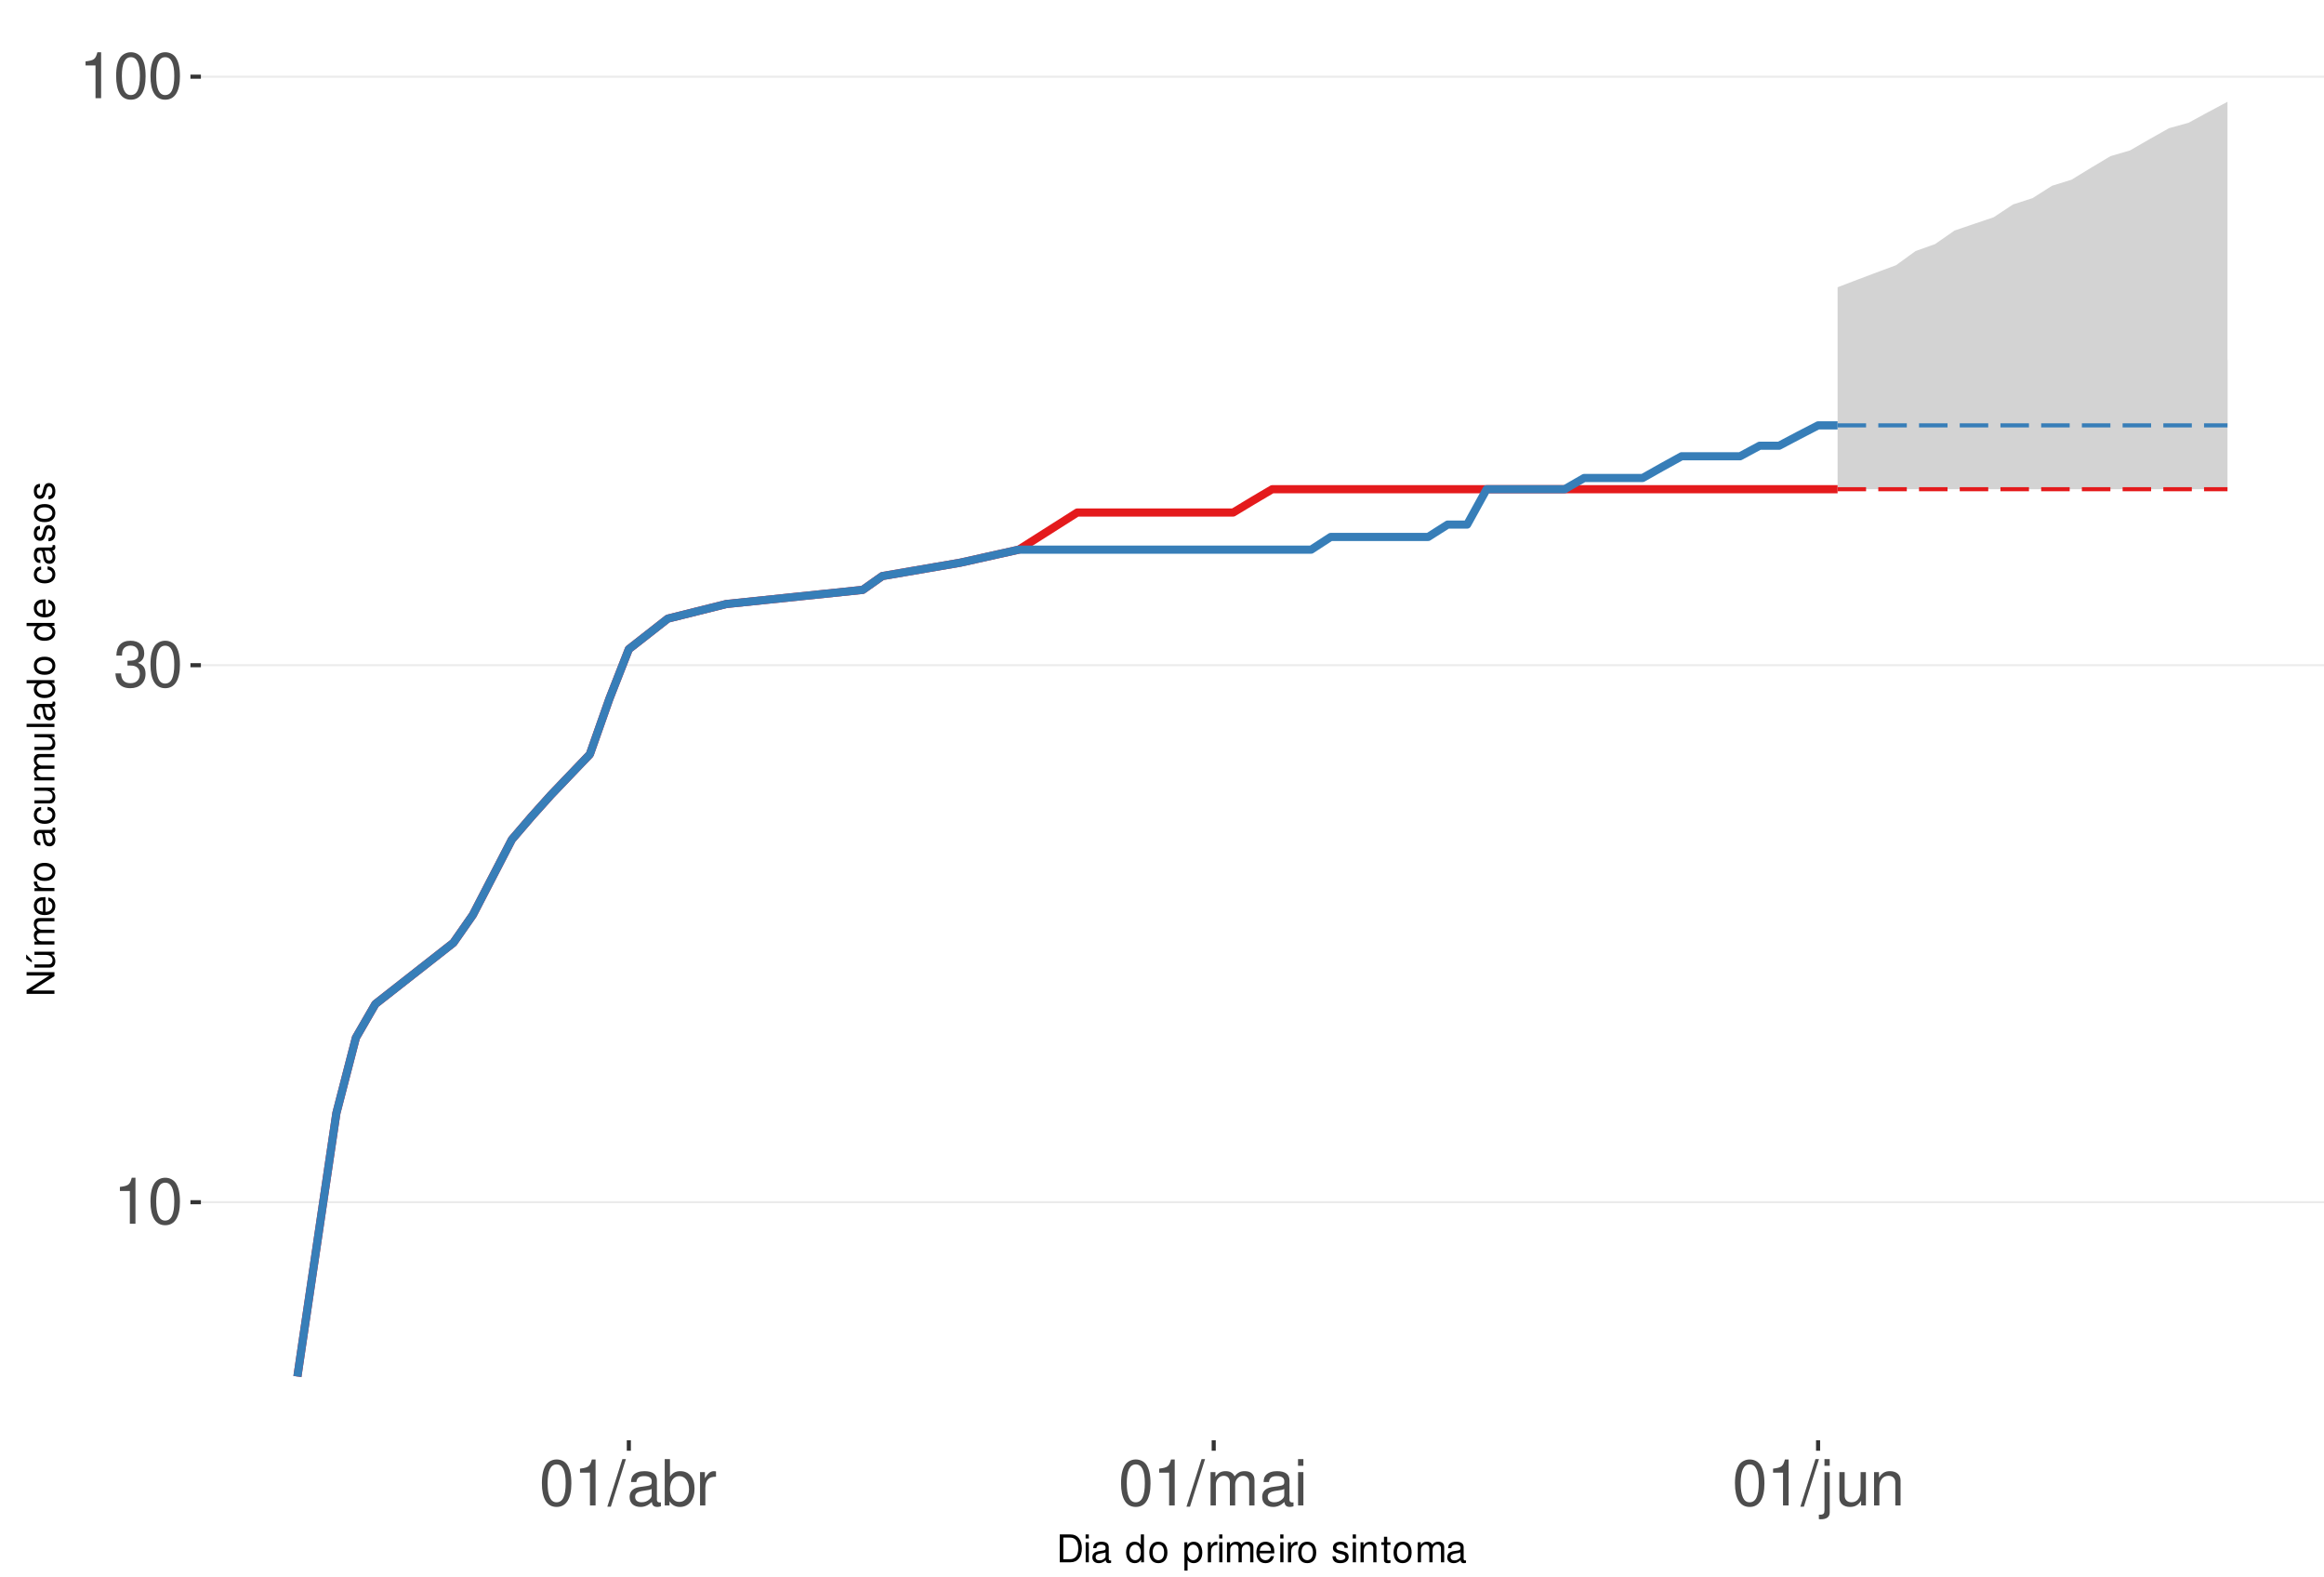
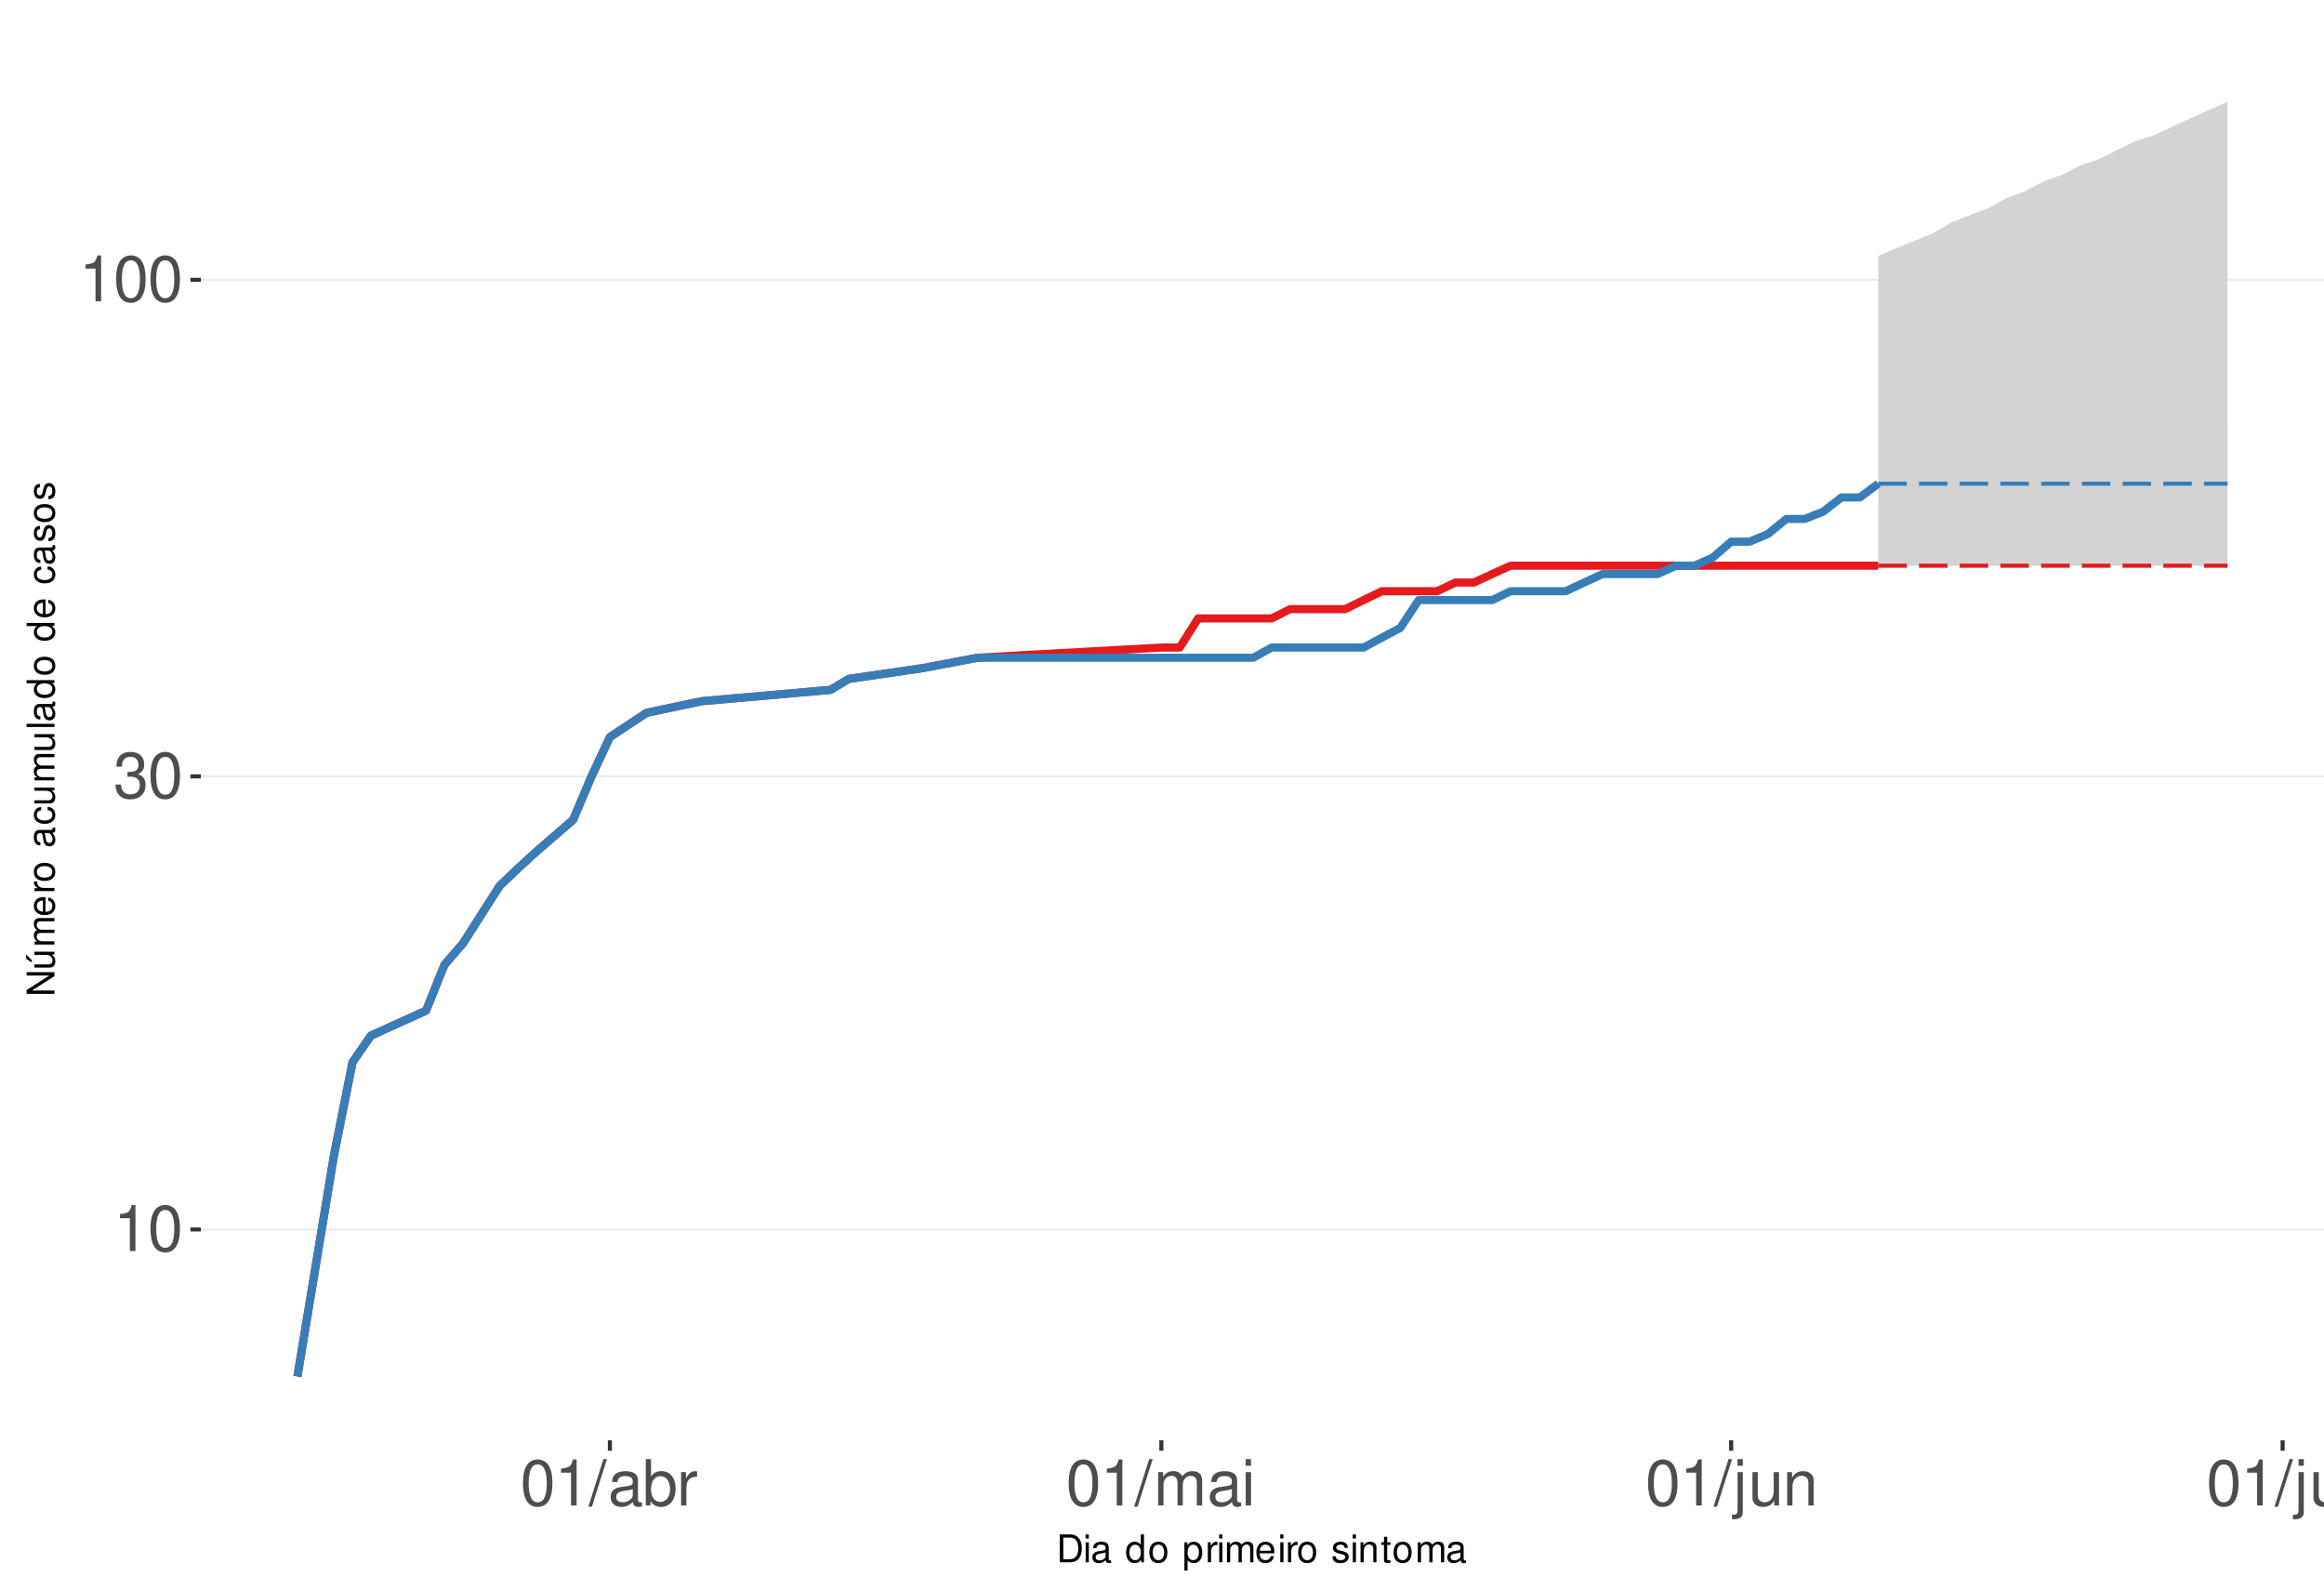
<svg xmlns="http://www.w3.org/2000/svg" xmlns:xlink="http://www.w3.org/1999/xlink" width="609pt" height="413pt" viewBox="0 0 609 413" version="1.1">
  <defs>
    <g>
      <symbol overflow="visible" id="glyph0-0">
        <path style="stroke:none;" d="" />
      </symbol>
      <symbol overflow="visible" id="glyph0-1">
        <path style="stroke:none;" d="M 4.312 -8.578 L 4.312 0 L 5.781 0 L 5.781 -12.047 L 4.812 -12.047 C 4.297 -10.188 3.969 -9.938 1.703 -9.641 L 1.703 -8.578 Z M 4.312 -8.578 " />
      </symbol>
      <symbol overflow="visible" id="glyph0-2">
        <path style="stroke:none;" d="M 4.578 -12.047 C 3.484 -12.047 2.484 -11.547 1.859 -10.734 C 1.094 -9.656 0.719 -8.062 0.719 -5.828 C 0.719 -1.766 2.047 0.391 4.578 0.391 C 7.078 0.391 8.438 -1.766 8.438 -5.734 C 8.438 -8.062 8.078 -9.625 7.297 -10.734 C 6.672 -11.562 5.703 -12.047 4.578 -12.047 Z M 4.578 -10.75 C 6.156 -10.75 6.953 -9.125 6.953 -5.859 C 6.953 -2.438 6.172 -0.828 4.547 -0.828 C 3 -0.828 2.219 -2.5 2.219 -5.812 C 2.219 -9.125 3 -10.75 4.578 -10.75 Z M 4.578 -10.75 " />
      </symbol>
      <symbol overflow="visible" id="glyph0-3">
        <path style="stroke:none;" d="M 3.688 -5.547 L 4.484 -5.547 C 6.078 -5.547 6.922 -4.797 6.922 -3.344 C 6.922 -1.828 6.016 -0.922 4.5 -0.922 C 2.875 -0.922 2.094 -1.734 2 -3.5 L 0.531 -3.5 C 0.594 -2.531 0.766 -1.906 1.047 -1.359 C 1.672 -0.203 2.812 0.391 4.438 0.391 C 6.859 0.391 8.422 -1.078 8.422 -3.359 C 8.422 -4.891 7.844 -5.734 6.422 -6.234 C 7.531 -6.672 8.078 -7.516 8.078 -8.734 C 8.078 -10.797 6.734 -12.047 4.484 -12.047 C 2.094 -12.047 0.828 -10.703 0.781 -8.156 L 2.25 -8.156 C 2.266 -8.891 2.328 -9.312 2.516 -9.672 C 2.844 -10.359 3.578 -10.766 4.5 -10.766 C 5.797 -10.766 6.578 -9.984 6.578 -8.672 C 6.578 -7.828 6.281 -7.312 5.625 -7.031 C 5.234 -6.859 4.703 -6.797 3.688 -6.781 Z M 3.688 -5.547 " />
      </symbol>
      <symbol overflow="visible" id="glyph0-4">
        <path style="stroke:none;" d="M 3.812 -12.141 L -0.141 0.328 L 0.781 0.328 L 4.734 -12.141 Z M 3.812 -12.141 " />
      </symbol>
      <symbol overflow="visible" id="glyph0-5">
        <path style="stroke:none;" d="M 8.906 -0.812 C 8.766 -0.781 8.688 -0.781 8.609 -0.781 C 8.125 -0.781 7.859 -1.031 7.859 -1.469 L 7.859 -6.594 C 7.859 -8.141 6.734 -8.984 4.578 -8.984 C 3.297 -8.984 2.281 -8.609 1.688 -7.969 C 1.281 -7.516 1.109 -7.016 1.078 -6.141 L 2.484 -6.141 C 2.594 -7.219 3.234 -7.688 4.531 -7.688 C 5.797 -7.688 6.484 -7.234 6.484 -6.391 L 6.484 -6.031 C 6.469 -5.438 6.156 -5.219 5.031 -5.062 C 3.062 -4.812 2.766 -4.75 2.234 -4.531 C 1.219 -4.094 0.703 -3.328 0.703 -2.203 C 0.703 -0.609 1.797 0.391 3.562 0.391 C 4.656 0.391 5.547 0 6.531 -0.906 C 6.625 0 7.062 0.391 7.969 0.391 C 8.266 0.391 8.438 0.344 8.906 0.234 Z M 6.484 -2.75 C 6.484 -2.281 6.344 -2 5.922 -1.609 C 5.359 -1.094 4.688 -0.828 3.859 -0.828 C 2.781 -0.828 2.156 -1.344 2.156 -2.234 C 2.156 -3.141 2.75 -3.609 4.25 -3.828 C 5.734 -4.031 6.016 -4.094 6.484 -4.312 Z M 6.484 -2.75 " />
      </symbol>
      <symbol overflow="visible" id="glyph0-6">
        <path style="stroke:none;" d="M 0.906 -12.141 L 0.906 0 L 2.156 0 L 2.156 -1.109 C 2.812 -0.094 3.703 0.391 4.906 0.391 C 7.219 0.391 8.719 -1.5 8.719 -4.391 C 8.719 -7.234 7.297 -8.984 4.984 -8.984 C 3.781 -8.984 2.938 -8.531 2.281 -7.547 L 2.281 -12.141 Z M 4.719 -7.672 C 6.266 -7.672 7.266 -6.328 7.266 -4.25 C 7.266 -2.266 6.234 -0.922 4.719 -0.922 C 3.234 -0.922 2.281 -2.25 2.281 -4.297 C 2.281 -6.344 3.234 -7.672 4.719 -7.672 Z M 4.719 -7.672 " />
      </symbol>
      <symbol overflow="visible" id="glyph0-7">
        <path style="stroke:none;" d="M 1.156 -8.734 L 1.156 0 L 2.547 0 L 2.547 -4.531 C 2.562 -6.625 3.438 -7.562 5.344 -7.516 L 5.344 -8.922 C 5.109 -8.969 4.984 -8.984 4.812 -8.984 C 3.922 -8.984 3.234 -8.438 2.438 -7.141 L 2.438 -8.734 Z M 1.156 -8.734 " />
      </symbol>
      <symbol overflow="visible" id="glyph0-8">
        <path style="stroke:none;" d="M 1.172 -8.734 L 1.172 0 L 2.562 0 L 2.562 -5.484 C 2.562 -6.75 3.484 -7.766 4.609 -7.766 C 5.641 -7.766 6.234 -7.125 6.234 -6.016 L 6.234 0 L 7.625 0 L 7.625 -5.484 C 7.625 -6.75 8.547 -7.766 9.672 -7.766 C 10.688 -7.766 11.297 -7.109 11.297 -6.016 L 11.297 0 L 12.688 0 L 12.688 -6.547 C 12.688 -8.109 11.797 -8.984 10.156 -8.984 C 9 -8.984 8.297 -8.625 7.484 -7.641 C 6.969 -8.578 6.266 -8.984 5.125 -8.984 C 3.969 -8.984 3.188 -8.547 2.453 -7.5 L 2.453 -8.734 Z M 1.172 -8.734 " />
      </symbol>
      <symbol overflow="visible" id="glyph0-9">
        <path style="stroke:none;" d="M 2.5 -8.734 L 1.109 -8.734 L 1.109 0 L 2.5 0 Z M 2.5 -12.141 L 1.094 -12.141 L 1.094 -10.391 L 2.5 -10.391 Z M 2.5 -12.141 " />
      </symbol>
      <symbol overflow="visible" id="glyph0-10">
        <path style="stroke:none;" d="M 1.172 -8.734 L 1.172 1.266 C 1.172 2.125 0.906 2.422 0.031 2.422 C -0.062 2.422 -0.109 2.422 -0.297 2.406 L -0.297 3.578 C -0.141 3.609 -0.047 3.625 0.172 3.625 C 1.734 3.625 2.547 3.016 2.547 1.812 L 2.547 -8.734 Z M 2.547 -12.141 L 1.172 -12.141 L 1.172 -10.391 L 2.547 -10.391 Z M 2.547 -12.141 " />
      </symbol>
      <symbol overflow="visible" id="glyph0-11">
        <path style="stroke:none;" d="M 8.031 0 L 8.031 -8.734 L 6.641 -8.734 L 6.641 -3.781 C 6.641 -2 5.719 -0.828 4.266 -0.828 C 3.172 -0.828 2.469 -1.5 2.469 -2.547 L 2.469 -8.734 L 1.078 -8.734 L 1.078 -2 C 1.078 -0.547 2.172 0.391 3.859 0.391 C 5.141 0.391 5.969 -0.062 6.781 -1.219 L 6.781 0 Z M 8.031 0 " />
      </symbol>
      <symbol overflow="visible" id="glyph0-12">
        <path style="stroke:none;" d="M 1.172 -8.734 L 1.172 0 L 2.562 0 L 2.562 -4.812 C 2.562 -6.594 3.5 -7.766 4.938 -7.766 C 6.031 -7.766 6.734 -7.094 6.734 -6.047 L 6.734 0 L 8.109 0 L 8.109 -6.594 C 8.109 -8.047 7.031 -8.984 5.344 -8.984 C 4.047 -8.984 3.219 -8.484 2.453 -7.266 L 2.453 -8.734 Z M 1.172 -8.734 " />
      </symbol>
+       <symbol overflow="visible" id="glyph0-13">
+         <path style="stroke:none;" d="M 2.531 -12.141 L 1.125 -12.141 L 1.125 0 L 2.531 0 Z M 2.531 -12.141 " />
+       </symbol>
      <symbol overflow="visible" id="glyph1-0">
        <path style="stroke:none;" d="" />
      </symbol>
      <symbol overflow="visible" id="glyph1-1">
        <path style="stroke:none;" d="M 0.891 0 L 3.703 0 C 5.547 0 6.672 -1.375 6.672 -3.656 C 6.672 -5.906 5.547 -7.297 3.703 -7.297 L 0.891 -7.297 Z M 1.812 -0.812 L 1.812 -6.469 L 3.547 -6.469 C 4.984 -6.469 5.734 -5.5 5.734 -3.641 C 5.734 -1.797 4.984 -0.812 3.547 -0.812 Z M 1.812 -0.812 " />
      </symbol>
      <symbol overflow="visible" id="glyph1-2">
        <path style="stroke:none;" d="M 1.5 -5.234 L 0.672 -5.234 L 0.672 0 L 1.5 0 Z M 1.5 -7.297 L 0.656 -7.297 L 0.656 -6.234 L 1.5 -6.234 Z M 1.5 -7.297 " />
      </symbol>
      <symbol overflow="visible" id="glyph1-3">
        <path style="stroke:none;" d="M 5.344 -0.484 C 5.266 -0.469 5.219 -0.469 5.172 -0.469 C 4.875 -0.469 4.719 -0.625 4.719 -0.875 L 4.719 -3.953 C 4.719 -4.891 4.047 -5.391 2.75 -5.391 C 1.984 -5.391 1.375 -5.172 1.016 -4.781 C 0.766 -4.516 0.672 -4.203 0.656 -3.688 L 1.484 -3.688 C 1.562 -4.328 1.938 -4.625 2.719 -4.625 C 3.484 -4.625 3.891 -4.344 3.891 -3.844 L 3.891 -3.625 C 3.875 -3.266 3.703 -3.125 3.016 -3.047 C 1.844 -2.891 1.656 -2.844 1.344 -2.719 C 0.734 -2.453 0.422 -2 0.422 -1.312 C 0.422 -0.375 1.078 0.234 2.141 0.234 C 2.797 0.234 3.328 0 3.922 -0.547 C 3.984 0 4.234 0.234 4.781 0.234 C 4.953 0.234 5.062 0.203 5.344 0.141 Z M 3.891 -1.656 C 3.891 -1.375 3.812 -1.203 3.562 -0.969 C 3.219 -0.656 2.812 -0.5 2.312 -0.5 C 1.672 -0.5 1.297 -0.812 1.297 -1.344 C 1.297 -1.891 1.656 -2.172 2.547 -2.297 C 3.438 -2.422 3.609 -2.453 3.891 -2.594 Z M 3.891 -1.656 " />
      </symbol>
      <symbol overflow="visible" id="glyph1-4">
        <path style="stroke:none;" d="" />
      </symbol>
      <symbol overflow="visible" id="glyph1-5">
        <path style="stroke:none;" d="M 4.953 -7.297 L 4.125 -7.297 L 4.125 -4.578 C 3.766 -5.109 3.203 -5.391 2.516 -5.391 C 1.156 -5.391 0.266 -4.297 0.266 -2.625 C 0.266 -0.859 1.125 0.234 2.547 0.234 C 3.266 0.234 3.766 -0.047 4.203 -0.688 L 4.203 0 L 4.953 0 Z M 2.656 -4.609 C 3.547 -4.609 4.125 -3.812 4.125 -2.562 C 4.125 -1.344 3.547 -0.547 2.656 -0.547 C 1.734 -0.547 1.125 -1.359 1.125 -2.578 C 1.125 -3.797 1.734 -4.609 2.656 -4.609 Z M 2.656 -4.609 " />
      </symbol>
      <symbol overflow="visible" id="glyph1-6">
        <path style="stroke:none;" d="M 2.719 -5.391 C 1.234 -5.391 0.359 -4.344 0.359 -2.578 C 0.359 -0.812 1.234 0.234 2.734 0.234 C 4.203 0.234 5.094 -0.812 5.094 -2.547 C 5.094 -4.359 4.234 -5.391 2.719 -5.391 Z M 2.734 -4.625 C 3.672 -4.625 4.234 -3.844 4.234 -2.547 C 4.234 -1.312 3.656 -0.547 2.734 -0.547 C 1.797 -0.547 1.234 -1.312 1.234 -2.578 C 1.234 -3.844 1.797 -4.625 2.734 -4.625 Z M 2.734 -4.625 " />
      </symbol>
      <symbol overflow="visible" id="glyph1-7">
        <path style="stroke:none;" d="M 0.547 2.188 L 1.375 2.188 L 1.375 -0.547 C 1.812 -0.016 2.312 0.234 2.984 0.234 C 4.344 0.234 5.234 -0.859 5.234 -2.531 C 5.234 -4.297 4.375 -5.391 2.984 -5.391 C 2.266 -5.391 1.703 -5.062 1.312 -4.453 L 1.312 -5.234 L 0.547 -5.234 Z M 2.844 -4.609 C 3.766 -4.609 4.359 -3.797 4.359 -2.547 C 4.359 -1.359 3.75 -0.547 2.844 -0.547 C 1.953 -0.547 1.375 -1.344 1.375 -2.578 C 1.375 -3.812 1.953 -4.609 2.844 -4.609 Z M 2.844 -4.609 " />
      </symbol>
      <symbol overflow="visible" id="glyph1-8">
        <path style="stroke:none;" d="M 0.688 -5.234 L 0.688 0 L 1.531 0 L 1.531 -2.719 C 1.547 -3.984 2.062 -4.547 3.203 -4.516 L 3.203 -5.359 C 3.062 -5.375 2.984 -5.391 2.891 -5.391 C 2.344 -5.391 1.938 -5.062 1.453 -4.297 L 1.453 -5.234 Z M 0.688 -5.234 " />
      </symbol>
      <symbol overflow="visible" id="glyph1-9">
        <path style="stroke:none;" d="M 0.703 -5.234 L 0.703 0 L 1.547 0 L 1.547 -3.297 C 1.547 -4.047 2.094 -4.656 2.766 -4.656 C 3.391 -4.656 3.734 -4.281 3.734 -3.609 L 3.734 0 L 4.578 0 L 4.578 -3.297 C 4.578 -4.047 5.125 -4.656 5.812 -4.656 C 6.422 -4.656 6.781 -4.266 6.781 -3.609 L 6.781 0 L 7.625 0 L 7.625 -3.938 C 7.625 -4.875 7.078 -5.391 6.094 -5.391 C 5.406 -5.391 4.984 -5.188 4.484 -4.594 C 4.188 -5.156 3.766 -5.391 3.078 -5.391 C 2.375 -5.391 1.906 -5.125 1.469 -4.5 L 1.469 -5.234 Z M 0.703 -5.234 " />
      </symbol>
      <symbol overflow="visible" id="glyph1-10">
        <path style="stroke:none;" d="M 5.125 -2.344 C 5.125 -3.141 5.062 -3.625 4.922 -4.016 C 4.578 -4.875 3.781 -5.391 2.797 -5.391 C 1.344 -5.391 0.406 -4.281 0.406 -2.547 C 0.406 -0.812 1.297 0.234 2.781 0.234 C 3.984 0.234 4.812 -0.453 5.016 -1.594 L 4.188 -1.594 C 3.953 -0.906 3.484 -0.547 2.812 -0.547 C 2.281 -0.547 1.828 -0.781 1.547 -1.219 C 1.344 -1.516 1.281 -1.812 1.266 -2.344 Z M 1.297 -3.016 C 1.359 -3.984 1.953 -4.625 2.797 -4.625 C 3.641 -4.625 4.234 -3.953 4.234 -3.016 Z M 1.297 -3.016 " />
      </symbol>
      <symbol overflow="visible" id="glyph1-11">
        <path style="stroke:none;" d="M 4.375 -3.781 C 4.375 -4.812 3.688 -5.391 2.484 -5.391 C 1.266 -5.391 0.469 -4.766 0.469 -3.797 C 0.469 -2.969 0.891 -2.578 2.125 -2.281 L 2.906 -2.094 C 3.484 -1.953 3.719 -1.734 3.719 -1.375 C 3.719 -0.875 3.234 -0.547 2.5 -0.547 C 2.047 -0.547 1.672 -0.672 1.453 -0.891 C 1.328 -1.047 1.266 -1.188 1.219 -1.562 L 0.344 -1.562 C 0.375 -0.344 1.062 0.234 2.438 0.234 C 3.75 0.234 4.594 -0.422 4.594 -1.438 C 4.594 -2.203 4.156 -2.641 3.109 -2.891 L 2.312 -3.078 C 1.625 -3.234 1.344 -3.453 1.344 -3.828 C 1.344 -4.312 1.766 -4.625 2.453 -4.625 C 3.125 -4.625 3.484 -4.328 3.5 -3.781 Z M 4.375 -3.781 " />
      </symbol>
      <symbol overflow="visible" id="glyph1-12">
        <path style="stroke:none;" d="M 0.703 -5.234 L 0.703 0 L 1.547 0 L 1.547 -2.891 C 1.547 -3.953 2.094 -4.656 2.953 -4.656 C 3.625 -4.656 4.047 -4.266 4.047 -3.625 L 4.047 0 L 4.875 0 L 4.875 -3.953 C 4.875 -4.828 4.219 -5.391 3.203 -5.391 C 2.438 -5.391 1.938 -5.094 1.469 -4.359 L 1.469 -5.234 Z M 0.703 -5.234 " />
      </symbol>
      <symbol overflow="visible" id="glyph1-13">
        <path style="stroke:none;" d="M 2.547 -5.234 L 1.688 -5.234 L 1.688 -6.688 L 0.844 -6.688 L 0.844 -5.234 L 0.141 -5.234 L 0.141 -4.562 L 0.844 -4.562 L 0.844 -0.594 C 0.844 -0.062 1.203 0.234 1.859 0.234 C 2.078 0.234 2.266 0.203 2.547 0.156 L 2.547 -0.547 C 2.422 -0.516 2.312 -0.5 2.141 -0.5 C 1.781 -0.5 1.688 -0.594 1.688 -0.969 L 1.688 -4.562 L 2.547 -4.562 Z M 2.547 -5.234 " />
      </symbol>
      <symbol overflow="visible" id="glyph2-0">
        <path style="stroke:none;" d="" />
      </symbol>
      <symbol overflow="visible" id="glyph2-1">
        <path style="stroke:none;" d="M -7.297 -6.453 L -7.297 -5.578 L -1.328 -5.578 L -7.297 -1.766 L -7.297 -0.766 L 0 -0.766 L 0 -1.641 L -5.906 -1.641 L 0 -5.406 L 0 -6.453 Z M -7.297 -6.453 " />
      </symbol>
      <symbol overflow="visible" id="glyph2-2">
        <path style="stroke:none;" d="M 0 -4.812 L -5.234 -4.812 L -5.234 -3.984 L -2.266 -3.984 C -1.203 -3.984 -0.5 -3.438 -0.5 -2.562 C -0.5 -1.906 -0.906 -1.484 -1.531 -1.484 L -5.234 -1.484 L -5.234 -0.656 L -1.203 -0.656 C -0.328 -0.656 0.234 -1.297 0.234 -2.312 C 0.234 -3.094 -0.047 -3.578 -0.734 -4.062 L 0 -4.062 Z M -7.406 -2.953 L -5.922 -2 L -5.922 -2.594 L -7.406 -4.094 Z M -7.406 -2.953 " />
      </symbol>
      <symbol overflow="visible" id="glyph2-3">
        <path style="stroke:none;" d="M -5.234 -0.703 L 0 -0.703 L 0 -1.547 L -3.297 -1.547 C -4.047 -1.547 -4.656 -2.094 -4.656 -2.766 C -4.656 -3.391 -4.281 -3.734 -3.609 -3.734 L 0 -3.734 L 0 -4.578 L -3.297 -4.578 C -4.047 -4.578 -4.656 -5.125 -4.656 -5.812 C -4.656 -6.422 -4.266 -6.781 -3.609 -6.781 L 0 -6.781 L 0 -7.625 L -3.938 -7.625 C -4.875 -7.625 -5.391 -7.078 -5.391 -6.094 C -5.391 -5.406 -5.188 -4.984 -4.594 -4.484 C -5.156 -4.188 -5.391 -3.766 -5.391 -3.078 C -5.391 -2.375 -5.125 -1.906 -4.5 -1.469 L -5.234 -1.469 Z M -5.234 -0.703 " />
      </symbol>
      <symbol overflow="visible" id="glyph2-4">
        <path style="stroke:none;" d="M -2.344 -5.125 C -3.141 -5.125 -3.625 -5.062 -4.016 -4.922 C -4.875 -4.578 -5.391 -3.781 -5.391 -2.797 C -5.391 -1.344 -4.281 -0.406 -2.547 -0.406 C -0.812 -0.406 0.234 -1.297 0.234 -2.781 C 0.234 -3.984 -0.453 -4.812 -1.594 -5.016 L -1.594 -4.188 C -0.906 -3.953 -0.547 -3.484 -0.547 -2.812 C -0.547 -2.281 -0.781 -1.828 -1.219 -1.547 C -1.516 -1.344 -1.812 -1.281 -2.344 -1.266 Z M -3.016 -1.297 C -3.984 -1.359 -4.625 -1.953 -4.625 -2.797 C -4.625 -3.641 -3.953 -4.234 -3.016 -4.234 Z M -3.016 -1.297 " />
      </symbol>
      <symbol overflow="visible" id="glyph2-5">
        <path style="stroke:none;" d="M -5.234 -0.688 L 0 -0.688 L 0 -1.531 L -2.719 -1.531 C -3.984 -1.547 -4.547 -2.062 -4.516 -3.203 L -5.359 -3.203 C -5.375 -3.062 -5.391 -2.984 -5.391 -2.891 C -5.391 -2.344 -5.062 -1.938 -4.297 -1.453 L -5.234 -1.453 Z M -5.234 -0.688 " />
      </symbol>
      <symbol overflow="visible" id="glyph2-6">
        <path style="stroke:none;" d="M -5.391 -2.719 C -5.391 -1.234 -4.344 -0.359 -2.578 -0.359 C -0.812 -0.359 0.234 -1.234 0.234 -2.734 C 0.234 -4.203 -0.812 -5.094 -2.547 -5.094 C -4.359 -5.094 -5.391 -4.234 -5.391 -2.719 Z M -4.625 -2.734 C -4.625 -3.672 -3.844 -4.234 -2.547 -4.234 C -1.312 -4.234 -0.547 -3.656 -0.547 -2.734 C -0.547 -1.797 -1.312 -1.234 -2.578 -1.234 C -3.844 -1.234 -4.625 -1.797 -4.625 -2.734 Z M -4.625 -2.734 " />
      </symbol>
      <symbol overflow="visible" id="glyph2-7">
        <path style="stroke:none;" d="" />
      </symbol>
      <symbol overflow="visible" id="glyph2-8">
        <path style="stroke:none;" d="M -0.484 -5.344 C -0.469 -5.266 -0.469 -5.219 -0.469 -5.172 C -0.469 -4.875 -0.625 -4.719 -0.875 -4.719 L -3.953 -4.719 C -4.891 -4.719 -5.391 -4.047 -5.391 -2.75 C -5.391 -1.984 -5.172 -1.375 -4.781 -1.016 C -4.516 -0.766 -4.203 -0.672 -3.688 -0.656 L -3.688 -1.484 C -4.328 -1.562 -4.625 -1.938 -4.625 -2.719 C -4.625 -3.484 -4.344 -3.891 -3.844 -3.891 L -3.625 -3.891 C -3.266 -3.875 -3.125 -3.703 -3.047 -3.016 C -2.891 -1.844 -2.844 -1.656 -2.719 -1.344 C -2.453 -0.734 -2 -0.422 -1.312 -0.422 C -0.375 -0.422 0.234 -1.078 0.234 -2.141 C 0.234 -2.797 0 -3.328 -0.547 -3.922 C 0 -3.984 0.234 -4.234 0.234 -4.781 C 0.234 -4.953 0.203 -5.062 0.141 -5.344 Z M -1.656 -3.891 C -1.375 -3.891 -1.203 -3.812 -0.969 -3.562 C -0.656 -3.219 -0.5 -2.812 -0.5 -2.312 C -0.5 -1.672 -0.812 -1.297 -1.344 -1.297 C -1.891 -1.297 -2.172 -1.656 -2.297 -2.547 C -2.422 -3.438 -2.453 -3.609 -2.594 -3.891 Z M -1.656 -3.891 " />
      </symbol>
      <symbol overflow="visible" id="glyph2-9">
        <path style="stroke:none;" d="M -3.484 -4.703 C -3.984 -4.672 -4.312 -4.562 -4.609 -4.359 C -5.094 -4 -5.391 -3.375 -5.391 -2.641 C -5.391 -1.219 -4.266 -0.312 -2.531 -0.312 C -0.844 -0.312 0.234 -1.203 0.234 -2.625 C 0.234 -3.875 -0.516 -4.672 -1.797 -4.766 L -1.797 -3.938 C -0.953 -3.797 -0.547 -3.359 -0.547 -2.656 C -0.547 -1.734 -1.297 -1.188 -2.531 -1.188 C -3.844 -1.188 -4.625 -1.719 -4.625 -2.625 C -4.625 -3.328 -4.203 -3.766 -3.484 -3.875 Z M -3.484 -4.703 " />
      </symbol>
      <symbol overflow="visible" id="glyph2-10">
        <path style="stroke:none;" d="M 0 -4.812 L -5.234 -4.812 L -5.234 -3.984 L -2.266 -3.984 C -1.203 -3.984 -0.5 -3.438 -0.5 -2.562 C -0.5 -1.906 -0.906 -1.484 -1.531 -1.484 L -5.234 -1.484 L -5.234 -0.656 L -1.203 -0.656 C -0.328 -0.656 0.234 -1.297 0.234 -2.312 C 0.234 -3.094 -0.047 -3.578 -0.734 -4.062 L 0 -4.062 Z M 0 -4.812 " />
      </symbol>
      <symbol overflow="visible" id="glyph2-11">
        <path style="stroke:none;" d="M -7.297 -1.516 L -7.297 -0.688 L 0 -0.688 L 0 -1.516 Z M -7.297 -1.516 " />
      </symbol>
      <symbol overflow="visible" id="glyph2-12">
        <path style="stroke:none;" d="M -7.297 -4.953 L -7.297 -4.125 L -4.578 -4.125 C -5.109 -3.766 -5.391 -3.203 -5.391 -2.516 C -5.391 -1.156 -4.297 -0.266 -2.625 -0.266 C -0.859 -0.266 0.234 -1.125 0.234 -2.547 C 0.234 -3.266 -0.047 -3.766 -0.688 -4.203 L 0 -4.203 L 0 -4.953 Z M -4.609 -2.656 C -4.609 -3.547 -3.812 -4.125 -2.562 -4.125 C -1.344 -4.125 -0.547 -3.547 -0.547 -2.656 C -0.547 -1.734 -1.359 -1.125 -2.578 -1.125 C -3.797 -1.125 -4.609 -1.734 -4.609 -2.656 Z M -4.609 -2.656 " />
      </symbol>
      <symbol overflow="visible" id="glyph2-13">
        <path style="stroke:none;" d="M -3.781 -4.375 C -4.812 -4.375 -5.391 -3.688 -5.391 -2.484 C -5.391 -1.266 -4.766 -0.469 -3.797 -0.469 C -2.969 -0.469 -2.578 -0.891 -2.281 -2.125 L -2.094 -2.906 C -1.953 -3.484 -1.734 -3.719 -1.375 -3.719 C -0.875 -3.719 -0.547 -3.234 -0.547 -2.5 C -0.547 -2.047 -0.672 -1.672 -0.891 -1.453 C -1.047 -1.328 -1.188 -1.266 -1.562 -1.219 L -1.562 -0.344 C -0.344 -0.375 0.234 -1.062 0.234 -2.438 C 0.234 -3.75 -0.422 -4.594 -1.438 -4.594 C -2.203 -4.594 -2.641 -4.156 -2.891 -3.109 L -3.078 -2.312 C -3.234 -1.625 -3.453 -1.344 -3.828 -1.344 C -4.312 -1.344 -4.625 -1.766 -4.625 -2.453 C -4.625 -3.125 -4.328 -3.484 -3.781 -3.5 Z M -3.781 -4.375 " />
      </symbol>
    </g>
    <clipPath id="clip1">
      <path d="M 52.645 9.961 L 609 9.961 L 609 377.328 L 52.645 377.328 Z M 52.645 9.961 " />
    </clipPath>
    <clipPath id="clip2">
-       <path d="M 52.645 314 L 609 314 L 609 316 L 52.645 316 Z M 52.645 314 " />
+       <path d="M 52.645 321 L 609 321 L 609 323 L 52.645 323 Z M 52.645 321 " />
    </clipPath>
    <clipPath id="clip3">
-       <path d="M 52.645 174 L 609 174 L 609 175 L 52.645 175 Z M 52.645 174 " />
+       <path d="M 52.645 203 L 609 203 L 609 204 L 52.645 204 Z M 52.645 203 " />
    </clipPath>
    <clipPath id="clip4">
-       <path d="M 52.645 19 L 609 19 L 609 21 L 52.645 21 Z M 52.645 19 " />
+       <path d="M 52.645 73 L 609 73 L 609 74 L 52.645 74 Z M 52.645 73 " />
    </clipPath>
  </defs>
  <g id="surface42">
    <rect x="0" y="0" width="609" height="413" style="fill:rgb(100%,100%,100%);fill-opacity:1;stroke:none;" />
    <rect x="0" y="0" width="609" height="413" style="fill:rgb(100%,100%,100%);fill-opacity:1;stroke:none;" />
    <path style="fill:none;stroke-width:1.067;stroke-linecap:round;stroke-linejoin:round;stroke:rgb(100%,100%,100%);stroke-opacity:1;stroke-miterlimit:10;" d="M 0 413 L 609 413 L 609 0 L 0 0 Z M 0 413 " />
    <g clip-path="url(#clip1)" clip-rule="nonzero">
      <path style=" stroke:none;fill-rule:nonzero;fill:rgb(100%,100%,100%);fill-opacity:1;" d="M 52.645 377.328 L 609 377.328 L 609 9.961 L 52.645 9.961 Z M 52.645 377.328 " />
    </g>
    <g clip-path="url(#clip2)" clip-rule="nonzero">
-       <path style="fill:none;stroke-width:0.533;stroke-linecap:butt;stroke-linejoin:round;stroke:rgb(92.157%,92.157%,92.157%);stroke-opacity:1;stroke-miterlimit:10;" d="M 52.645 314.957 L 609 314.957 " />
+       <path style="fill:none;stroke-width:0.533;stroke-linecap:butt;stroke-linejoin:round;stroke:rgb(92.157%,92.157%,92.157%);stroke-opacity:1;stroke-miterlimit:10;" d="M 52.645 322.094 L 609 322.094 " />
    </g>
    <g clip-path="url(#clip3)" clip-rule="nonzero">
-       <path style="fill:none;stroke-width:0.533;stroke-linecap:butt;stroke-linejoin:round;stroke:rgb(92.157%,92.157%,92.157%);stroke-opacity:1;stroke-miterlimit:10;" d="M 52.645 174.27 L 609 174.27 " />
+       <path style="fill:none;stroke-width:0.533;stroke-linecap:butt;stroke-linejoin:round;stroke:rgb(92.157%,92.157%,92.157%);stroke-opacity:1;stroke-miterlimit:10;" d="M 52.645 203.395 L 609 203.395 " />
    </g>
    <g clip-path="url(#clip4)" clip-rule="nonzero">
-       <path style="fill:none;stroke-width:0.533;stroke-linecap:butt;stroke-linejoin:round;stroke:rgb(92.157%,92.157%,92.157%);stroke-opacity:1;stroke-miterlimit:10;" d="M 52.645 20.094 L 609 20.094 " />
-     </g>
-     <path style=" stroke:none;fill-rule:nonzero;fill:rgb(82.745%,82.745%,82.745%);fill-opacity:1;" d="M 481.535 75.258 L 486.645 73.301 L 491.75 71.375 L 496.859 69.48 L 501.969 65.766 L 507.078 63.949 L 512.188 60.395 L 517.297 58.652 L 522.406 56.934 L 527.516 53.562 L 532.621 51.91 L 537.73 48.668 L 542.84 47.078 L 547.949 43.953 L 553.059 40.906 L 558.168 39.406 L 563.277 36.461 L 568.383 33.586 L 573.492 32.168 L 578.602 29.387 L 583.711 26.66 L 583.711 128.168 L 481.535 128.168 Z M 481.535 75.258 " />
-     <path style=" stroke:none;fill-rule:nonzero;fill:rgb(82.745%,82.745%,82.745%);fill-opacity:1;" d="M 481.535 111.441 L 486.645 108.855 L 491.75 108.855 L 496.859 106.32 L 501.969 106.32 L 507.078 103.832 L 512.188 103.832 L 517.297 101.395 L 522.406 101.395 L 527.516 99 L 532.621 99 L 537.73 96.648 L 547.949 96.648 L 553.059 94.344 L 583.711 94.344 L 583.711 111.441 Z M 481.535 111.441 " />
-     <path style="fill:none;stroke-width:2.134;stroke-linecap:butt;stroke-linejoin:round;stroke:rgb(89.412%,10.196%,10.98%);stroke-opacity:1;stroke-miterlimit:10;" d="M 77.934 360.629 L 88.152 291.609 L 93.262 271.867 L 98.371 263.031 L 118.805 247.004 L 123.914 239.684 L 134.133 219.945 L 139.242 213.988 L 144.348 208.297 L 154.566 197.617 L 159.676 183.105 L 164.785 170.07 L 175.004 162.066 L 190.328 158.242 L 226.09 154.531 L 231.199 150.922 L 251.637 147.414 L 266.961 144 L 282.289 134.27 L 323.16 134.27 L 328.27 131.184 L 333.379 128.168 L 481.535 128.168 " />
-     <path style="fill:none;stroke-width:1.067;stroke-linecap:butt;stroke-linejoin:round;stroke:rgb(89.412%,10.196%,10.98%);stroke-opacity:1;stroke-dasharray:7.469,3.201;stroke-miterlimit:10;" d="M 481.535 128.168 L 583.711 128.168 " />
-     <path style="fill:none;stroke-width:2.134;stroke-linecap:butt;stroke-linejoin:round;stroke:rgb(21.569%,49.412%,72.157%);stroke-opacity:1;stroke-miterlimit:10;" d="M 77.934 360.629 L 88.152 291.609 L 93.262 271.867 L 98.371 263.031 L 118.805 247.004 L 123.914 239.684 L 134.133 219.945 L 139.242 213.988 L 144.348 208.297 L 154.566 197.617 L 159.676 183.105 L 164.785 170.07 L 175.004 162.066 L 190.328 158.242 L 226.09 154.531 L 231.199 150.922 L 251.637 147.414 L 266.961 144 L 343.594 144 L 348.703 140.672 L 374.246 140.672 L 379.355 137.43 L 384.465 137.43 L 389.574 128.168 L 410.012 128.168 L 415.117 125.227 L 430.445 125.227 L 435.555 122.348 L 440.664 119.531 L 455.988 119.531 L 461.098 116.777 L 466.207 116.777 L 471.316 114.082 L 476.426 111.441 L 481.535 111.441 " />
-     <path style="fill:none;stroke-width:1.067;stroke-linecap:butt;stroke-linejoin:round;stroke:rgb(21.569%,49.412%,72.157%);stroke-opacity:1;stroke-dasharray:7.469,3.201;stroke-miterlimit:10;" d="M 481.535 111.441 L 583.711 111.441 " />
-     <g style="fill:rgb(30.196%,30.196%,30.196%);fill-opacity:1;">
-       <use xlink:href="#glyph0-1" x="29.715" y="320.595" />
-       <use xlink:href="#glyph0-2" x="38.715" y="320.595" />
-     </g>
-     <g style="fill:rgb(30.196%,30.196%,30.196%);fill-opacity:1;">
-       <use xlink:href="#glyph0-3" x="29.715" y="179.907" />
-       <use xlink:href="#glyph0-2" x="38.715" y="179.907" />
-     </g>
-     <g style="fill:rgb(30.196%,30.196%,30.196%);fill-opacity:1;">
-       <use xlink:href="#glyph0-1" x="20.715" y="25.731" />
-       <use xlink:href="#glyph0-2" x="29.715" y="25.731" />
-       <use xlink:href="#glyph0-2" x="38.715" y="25.731" />
-     </g>
-     <path style="fill:none;stroke-width:1.067;stroke-linecap:butt;stroke-linejoin:round;stroke:rgb(20%,20%,20%);stroke-opacity:1;stroke-miterlimit:10;" d="M 49.906 314.957 L 52.645 314.957 " />
-     <path style="fill:none;stroke-width:1.067;stroke-linecap:butt;stroke-linejoin:round;stroke:rgb(20%,20%,20%);stroke-opacity:1;stroke-miterlimit:10;" d="M 49.906 174.27 L 52.645 174.27 " />
-     <path style="fill:none;stroke-width:1.067;stroke-linecap:butt;stroke-linejoin:round;stroke:rgb(20%,20%,20%);stroke-opacity:1;stroke-miterlimit:10;" d="M 49.906 20.094 L 52.645 20.094 " />
-     <path style="fill:none;stroke-width:1.067;stroke-linecap:butt;stroke-linejoin:round;stroke:rgb(20%,20%,20%);stroke-opacity:1;stroke-miterlimit:10;" d="M 164.785 380.07 L 164.785 377.328 " />
-     <path style="fill:none;stroke-width:1.067;stroke-linecap:butt;stroke-linejoin:round;stroke:rgb(20%,20%,20%);stroke-opacity:1;stroke-miterlimit:10;" d="M 318.051 380.07 L 318.051 377.328 " />
-     <path style="fill:none;stroke-width:1.067;stroke-linecap:butt;stroke-linejoin:round;stroke:rgb(20%,20%,20%);stroke-opacity:1;stroke-miterlimit:10;" d="M 476.426 380.07 L 476.426 377.328 " />
-     <g style="fill:rgb(30.196%,30.196%,30.196%);fill-opacity:1;">
-       <use xlink:href="#glyph0-2" x="141.285" y="394.399" />
-       <use xlink:href="#glyph0-1" x="150.285" y="394.399" />
-       <use xlink:href="#glyph0-4" x="159.285" y="394.399" />
-       <use xlink:href="#glyph0-5" x="164.285" y="394.399" />
-       <use xlink:href="#glyph0-6" x="173.285" y="394.399" />
-       <use xlink:href="#glyph0-7" x="182.285" y="394.399" />
-     </g>
-     <g style="fill:rgb(30.196%,30.196%,30.196%);fill-opacity:1;">
-       <use xlink:href="#glyph0-2" x="293.051" y="394.399" />
-       <use xlink:href="#glyph0-1" x="302.051" y="394.399" />
-       <use xlink:href="#glyph0-4" x="311.051" y="394.399" />
-       <use xlink:href="#glyph0-8" x="316.051" y="394.399" />
-       <use xlink:href="#glyph0-5" x="330.051" y="394.399" />
-       <use xlink:href="#glyph0-9" x="339.051" y="394.399" />
-     </g>
-     <g style="fill:rgb(30.196%,30.196%,30.196%);fill-opacity:1;">
-       <use xlink:href="#glyph0-2" x="453.926" y="394.399" />
-       <use xlink:href="#glyph0-1" x="462.926" y="394.399" />
-       <use xlink:href="#glyph0-4" x="471.926" y="394.399" />
-       <use xlink:href="#glyph0-10" x="476.926" y="394.399" />
-       <use xlink:href="#glyph0-11" x="480.926" y="394.399" />
-       <use xlink:href="#glyph0-12" x="489.926" y="394.399" />
+       <path style="fill:none;stroke-width:0.533;stroke-linecap:butt;stroke-linejoin:round;stroke:rgb(92.157%,92.157%,92.157%);stroke-opacity:1;stroke-miterlimit:10;" d="M 52.645 73.312 L 609 73.312 " />
+     </g>
+     <path style=" stroke:none;fill-rule:nonzero;fill:rgb(82.745%,82.745%,82.745%);fill-opacity:1;" d="M 492.191 67.016 L 497.008 64.996 L 501.824 63.016 L 506.641 61.066 L 511.457 58.211 L 516.273 56.348 L 521.09 54.52 L 525.906 51.828 L 530.727 50.07 L 535.543 47.488 L 540.359 45.801 L 545.176 43.316 L 549.992 41.691 L 554.809 39.301 L 559.625 36.957 L 564.445 35.426 L 569.262 33.168 L 574.078 30.953 L 578.895 28.785 L 583.711 26.66 L 583.711 148.203 L 492.191 148.203 Z M 492.191 67.016 " />
+     <path style=" stroke:none;fill-rule:nonzero;fill:rgb(82.745%,82.745%,82.745%);fill-opacity:1;" d="M 492.191 126.719 L 497.008 124.961 L 501.824 123.234 L 506.641 121.531 L 511.457 119.855 L 516.273 119.855 L 521.09 118.207 L 525.906 116.582 L 530.727 114.98 L 535.543 113.402 L 540.359 113.402 L 545.176 111.848 L 549.992 111.848 L 554.809 110.316 L 583.711 110.316 L 583.711 126.719 Z M 492.191 126.719 " />
+     <path style="fill:none;stroke-width:2.134;stroke-linecap:butt;stroke-linejoin:round;stroke:rgb(89.412%,10.196%,10.98%);stroke-opacity:1;stroke-miterlimit:10;" d="M 77.934 360.629 L 87.566 302.395 L 92.383 278.285 L 97.203 271.312 L 111.652 264.762 L 116.469 252.746 L 121.285 247.203 L 130.922 232.102 L 135.738 227.504 L 140.555 223.094 L 150.188 214.777 L 155.004 203.395 L 159.82 193.098 L 169.457 186.738 L 183.906 183.695 L 217.625 180.734 L 222.441 177.855 L 241.711 175.047 L 256.16 172.312 L 304.328 169.645 L 309.145 169.645 L 313.965 162.016 L 333.23 162.016 L 338.047 159.586 L 352.5 159.586 L 357.316 157.211 L 362.133 154.887 L 376.582 154.887 L 381.398 152.613 L 386.219 152.613 L 391.035 150.387 L 395.852 148.203 L 492.191 148.203 " />
+     <path style="fill:none;stroke-width:1.067;stroke-linecap:butt;stroke-linejoin:round;stroke:rgb(89.412%,10.196%,10.98%);stroke-opacity:1;stroke-dasharray:7.469,3.201;stroke-miterlimit:10;" d="M 492.191 148.203 L 583.711 148.203 " />
+     <path style="fill:none;stroke-width:2.134;stroke-linecap:butt;stroke-linejoin:round;stroke:rgb(21.569%,49.412%,72.157%);stroke-opacity:1;stroke-miterlimit:10;" d="M 77.934 360.629 L 87.566 302.395 L 92.383 278.285 L 97.203 271.312 L 111.652 264.762 L 116.469 252.746 L 121.285 247.203 L 130.922 232.102 L 135.738 227.504 L 140.555 223.094 L 150.188 214.777 L 155.004 203.395 L 159.82 193.098 L 169.457 186.738 L 183.906 183.695 L 217.625 180.734 L 222.441 177.855 L 241.711 175.047 L 256.16 172.312 L 328.414 172.312 L 333.23 169.645 L 357.316 169.645 L 362.133 167.043 L 366.949 164.5 L 371.766 157.211 L 391.035 157.211 L 395.852 154.887 L 410.301 154.887 L 415.117 152.613 L 419.938 150.387 L 434.387 150.387 L 439.203 148.203 L 444.02 148.203 L 448.836 146.062 L 453.652 141.906 L 458.473 141.906 L 463.289 139.887 L 468.105 135.957 L 472.922 135.957 L 477.738 134.047 L 482.555 130.32 L 487.371 130.32 L 492.191 126.719 " />
+     <path style="fill:none;stroke-width:1.067;stroke-linecap:butt;stroke-linejoin:round;stroke:rgb(21.569%,49.412%,72.157%);stroke-opacity:1;stroke-dasharray:7.469,3.201;stroke-miterlimit:10;" d="M 492.191 126.719 L 583.711 126.719 " />
+     <g style="fill:rgb(30.196%,30.196%,30.196%);fill-opacity:1;">
+       <use xlink:href="#glyph0-1" x="29.715" y="327.731" />
+       <use xlink:href="#glyph0-2" x="38.715" y="327.731" />
+     </g>
+     <g style="fill:rgb(30.196%,30.196%,30.196%);fill-opacity:1;">
+       <use xlink:href="#glyph0-3" x="29.715" y="209.032" />
+       <use xlink:href="#glyph0-2" x="38.715" y="209.032" />
+     </g>
+     <g style="fill:rgb(30.196%,30.196%,30.196%);fill-opacity:1;">
+       <use xlink:href="#glyph0-1" x="20.715" y="78.95" />
+       <use xlink:href="#glyph0-2" x="29.715" y="78.95" />
+       <use xlink:href="#glyph0-2" x="38.715" y="78.95" />
+     </g>
+     <path style="fill:none;stroke-width:1.067;stroke-linecap:butt;stroke-linejoin:round;stroke:rgb(20%,20%,20%);stroke-opacity:1;stroke-miterlimit:10;" d="M 49.906 322.094 L 52.645 322.094 " />
+     <path style="fill:none;stroke-width:1.067;stroke-linecap:butt;stroke-linejoin:round;stroke:rgb(20%,20%,20%);stroke-opacity:1;stroke-miterlimit:10;" d="M 49.906 203.395 L 52.645 203.395 " />
+     <path style="fill:none;stroke-width:1.067;stroke-linecap:butt;stroke-linejoin:round;stroke:rgb(20%,20%,20%);stroke-opacity:1;stroke-miterlimit:10;" d="M 49.906 73.312 L 52.645 73.312 " />
+     <path style="fill:none;stroke-width:1.067;stroke-linecap:butt;stroke-linejoin:round;stroke:rgb(20%,20%,20%);stroke-opacity:1;stroke-miterlimit:10;" d="M 159.82 380.07 L 159.82 377.328 " />
+     <path style="fill:none;stroke-width:1.067;stroke-linecap:butt;stroke-linejoin:round;stroke:rgb(20%,20%,20%);stroke-opacity:1;stroke-miterlimit:10;" d="M 304.328 380.07 L 304.328 377.328 " />
+     <path style="fill:none;stroke-width:1.067;stroke-linecap:butt;stroke-linejoin:round;stroke:rgb(20%,20%,20%);stroke-opacity:1;stroke-miterlimit:10;" d="M 453.652 380.07 L 453.652 377.328 " />
+     <path style="fill:none;stroke-width:1.067;stroke-linecap:butt;stroke-linejoin:round;stroke:rgb(20%,20%,20%);stroke-opacity:1;stroke-miterlimit:10;" d="M 598.16 380.07 L 598.16 377.328 " />
+     <g style="fill:rgb(30.196%,30.196%,30.196%);fill-opacity:1;">
+       <use xlink:href="#glyph0-2" x="136.32" y="394.399" />
+       <use xlink:href="#glyph0-1" x="145.32" y="394.399" />
+       <use xlink:href="#glyph0-4" x="154.32" y="394.399" />
+       <use xlink:href="#glyph0-5" x="159.32" y="394.399" />
+       <use xlink:href="#glyph0-6" x="168.32" y="394.399" />
+       <use xlink:href="#glyph0-7" x="177.32" y="394.399" />
+     </g>
+     <g style="fill:rgb(30.196%,30.196%,30.196%);fill-opacity:1;">
+       <use xlink:href="#glyph0-2" x="279.328" y="394.399" />
+       <use xlink:href="#glyph0-1" x="288.328" y="394.399" />
+       <use xlink:href="#glyph0-4" x="297.328" y="394.399" />
+       <use xlink:href="#glyph0-8" x="302.328" y="394.399" />
+       <use xlink:href="#glyph0-5" x="316.328" y="394.399" />
+       <use xlink:href="#glyph0-9" x="325.328" y="394.399" />
+     </g>
+     <g style="fill:rgb(30.196%,30.196%,30.196%);fill-opacity:1;">
+       <use xlink:href="#glyph0-2" x="431.152" y="394.399" />
+       <use xlink:href="#glyph0-1" x="440.152" y="394.399" />
+       <use xlink:href="#glyph0-4" x="449.152" y="394.399" />
+       <use xlink:href="#glyph0-10" x="454.152" y="394.399" />
+       <use xlink:href="#glyph0-11" x="458.152" y="394.399" />
+       <use xlink:href="#glyph0-12" x="467.152" y="394.399" />
+     </g>
+     <g style="fill:rgb(30.196%,30.196%,30.196%);fill-opacity:1;">
+       <use xlink:href="#glyph0-2" x="578.16" y="394.399" />
+       <use xlink:href="#glyph0-1" x="587.16" y="394.399" />
+       <use xlink:href="#glyph0-4" x="596.16" y="394.399" />
+       <use xlink:href="#glyph0-10" x="601.16" y="394.399" />
+       <use xlink:href="#glyph0-11" x="605.16" y="394.399" />
+       <use xlink:href="#glyph0-13" x="614.16" y="394.399" />
    </g>
    <g style="fill:rgb(0%,0%,0%);fill-opacity:1;">
      <use xlink:href="#glyph1-1" x="276.824" y="409.29" />
      <use xlink:href="#glyph1-2" x="283.824" y="409.29" />
      <use xlink:href="#glyph1-3" x="285.824" y="409.29" />
      <use xlink:href="#glyph1-4" x="291.824" y="409.29" />
      <use xlink:href="#glyph1-5" x="294.824" y="409.29" />
      <use xlink:href="#glyph1-6" x="300.824" y="409.29" />
      <use xlink:href="#glyph1-4" x="306.824" y="409.29" />
      <use xlink:href="#glyph1-7" x="309.824" y="409.29" />
      <use xlink:href="#glyph1-8" x="315.824" y="409.29" />
      <use xlink:href="#glyph1-2" x="318.824" y="409.29" />
      <use xlink:href="#glyph1-9" x="320.824" y="409.29" />
      <use xlink:href="#glyph1-10" x="328.824" y="409.29" />
      <use xlink:href="#glyph1-2" x="334.824" y="409.29" />
      <use xlink:href="#glyph1-8" x="336.824" y="409.29" />
      <use xlink:href="#glyph1-6" x="339.824" y="409.29" />
      <use xlink:href="#glyph1-4" x="345.824" y="409.29" />
      <use xlink:href="#glyph1-11" x="348.824" y="409.29" />
      <use xlink:href="#glyph1-2" x="353.824" y="409.29" />
      <use xlink:href="#glyph1-12" x="355.824" y="409.29" />
      <use xlink:href="#glyph1-13" x="361.824" y="409.29" />
      <use xlink:href="#glyph1-6" x="364.824" y="409.29" />
      <use xlink:href="#glyph1-9" x="370.824" y="409.29" />
      <use xlink:href="#glyph1-3" x="378.824" y="409.29" />
    </g>
    <g style="fill:rgb(0%,0%,0%);fill-opacity:1;">
      <use xlink:href="#glyph2-1" x="14.263" y="261.145" />
      <use xlink:href="#glyph2-2" x="14.263" y="254.145" />
      <use xlink:href="#glyph2-3" x="14.263" y="248.145" />
      <use xlink:href="#glyph2-4" x="14.263" y="240.145" />
      <use xlink:href="#glyph2-5" x="14.263" y="234.145" />
      <use xlink:href="#glyph2-6" x="14.263" y="231.145" />
      <use xlink:href="#glyph2-7" x="14.263" y="225.145" />
      <use xlink:href="#glyph2-8" x="14.263" y="222.145" />
      <use xlink:href="#glyph2-9" x="14.263" y="216.145" />
      <use xlink:href="#glyph2-10" x="14.263" y="211.145" />
      <use xlink:href="#glyph2-3" x="14.263" y="205.145" />
      <use xlink:href="#glyph2-10" x="14.263" y="197.145" />
      <use xlink:href="#glyph2-11" x="14.263" y="191.145" />
      <use xlink:href="#glyph2-8" x="14.263" y="189.145" />
      <use xlink:href="#glyph2-12" x="14.263" y="183.145" />
      <use xlink:href="#glyph2-6" x="14.263" y="177.145" />
      <use xlink:href="#glyph2-7" x="14.263" y="171.145" />
      <use xlink:href="#glyph2-12" x="14.263" y="168.145" />
      <use xlink:href="#glyph2-4" x="14.263" y="162.145" />
      <use xlink:href="#glyph2-7" x="14.263" y="156.145" />
      <use xlink:href="#glyph2-9" x="14.263" y="153.145" />
      <use xlink:href="#glyph2-8" x="14.263" y="148.145" />
      <use xlink:href="#glyph2-13" x="14.263" y="142.145" />
      <use xlink:href="#glyph2-6" x="14.263" y="137.145" />
      <use xlink:href="#glyph2-13" x="14.263" y="131.145" />
    </g>
  </g>
</svg>
